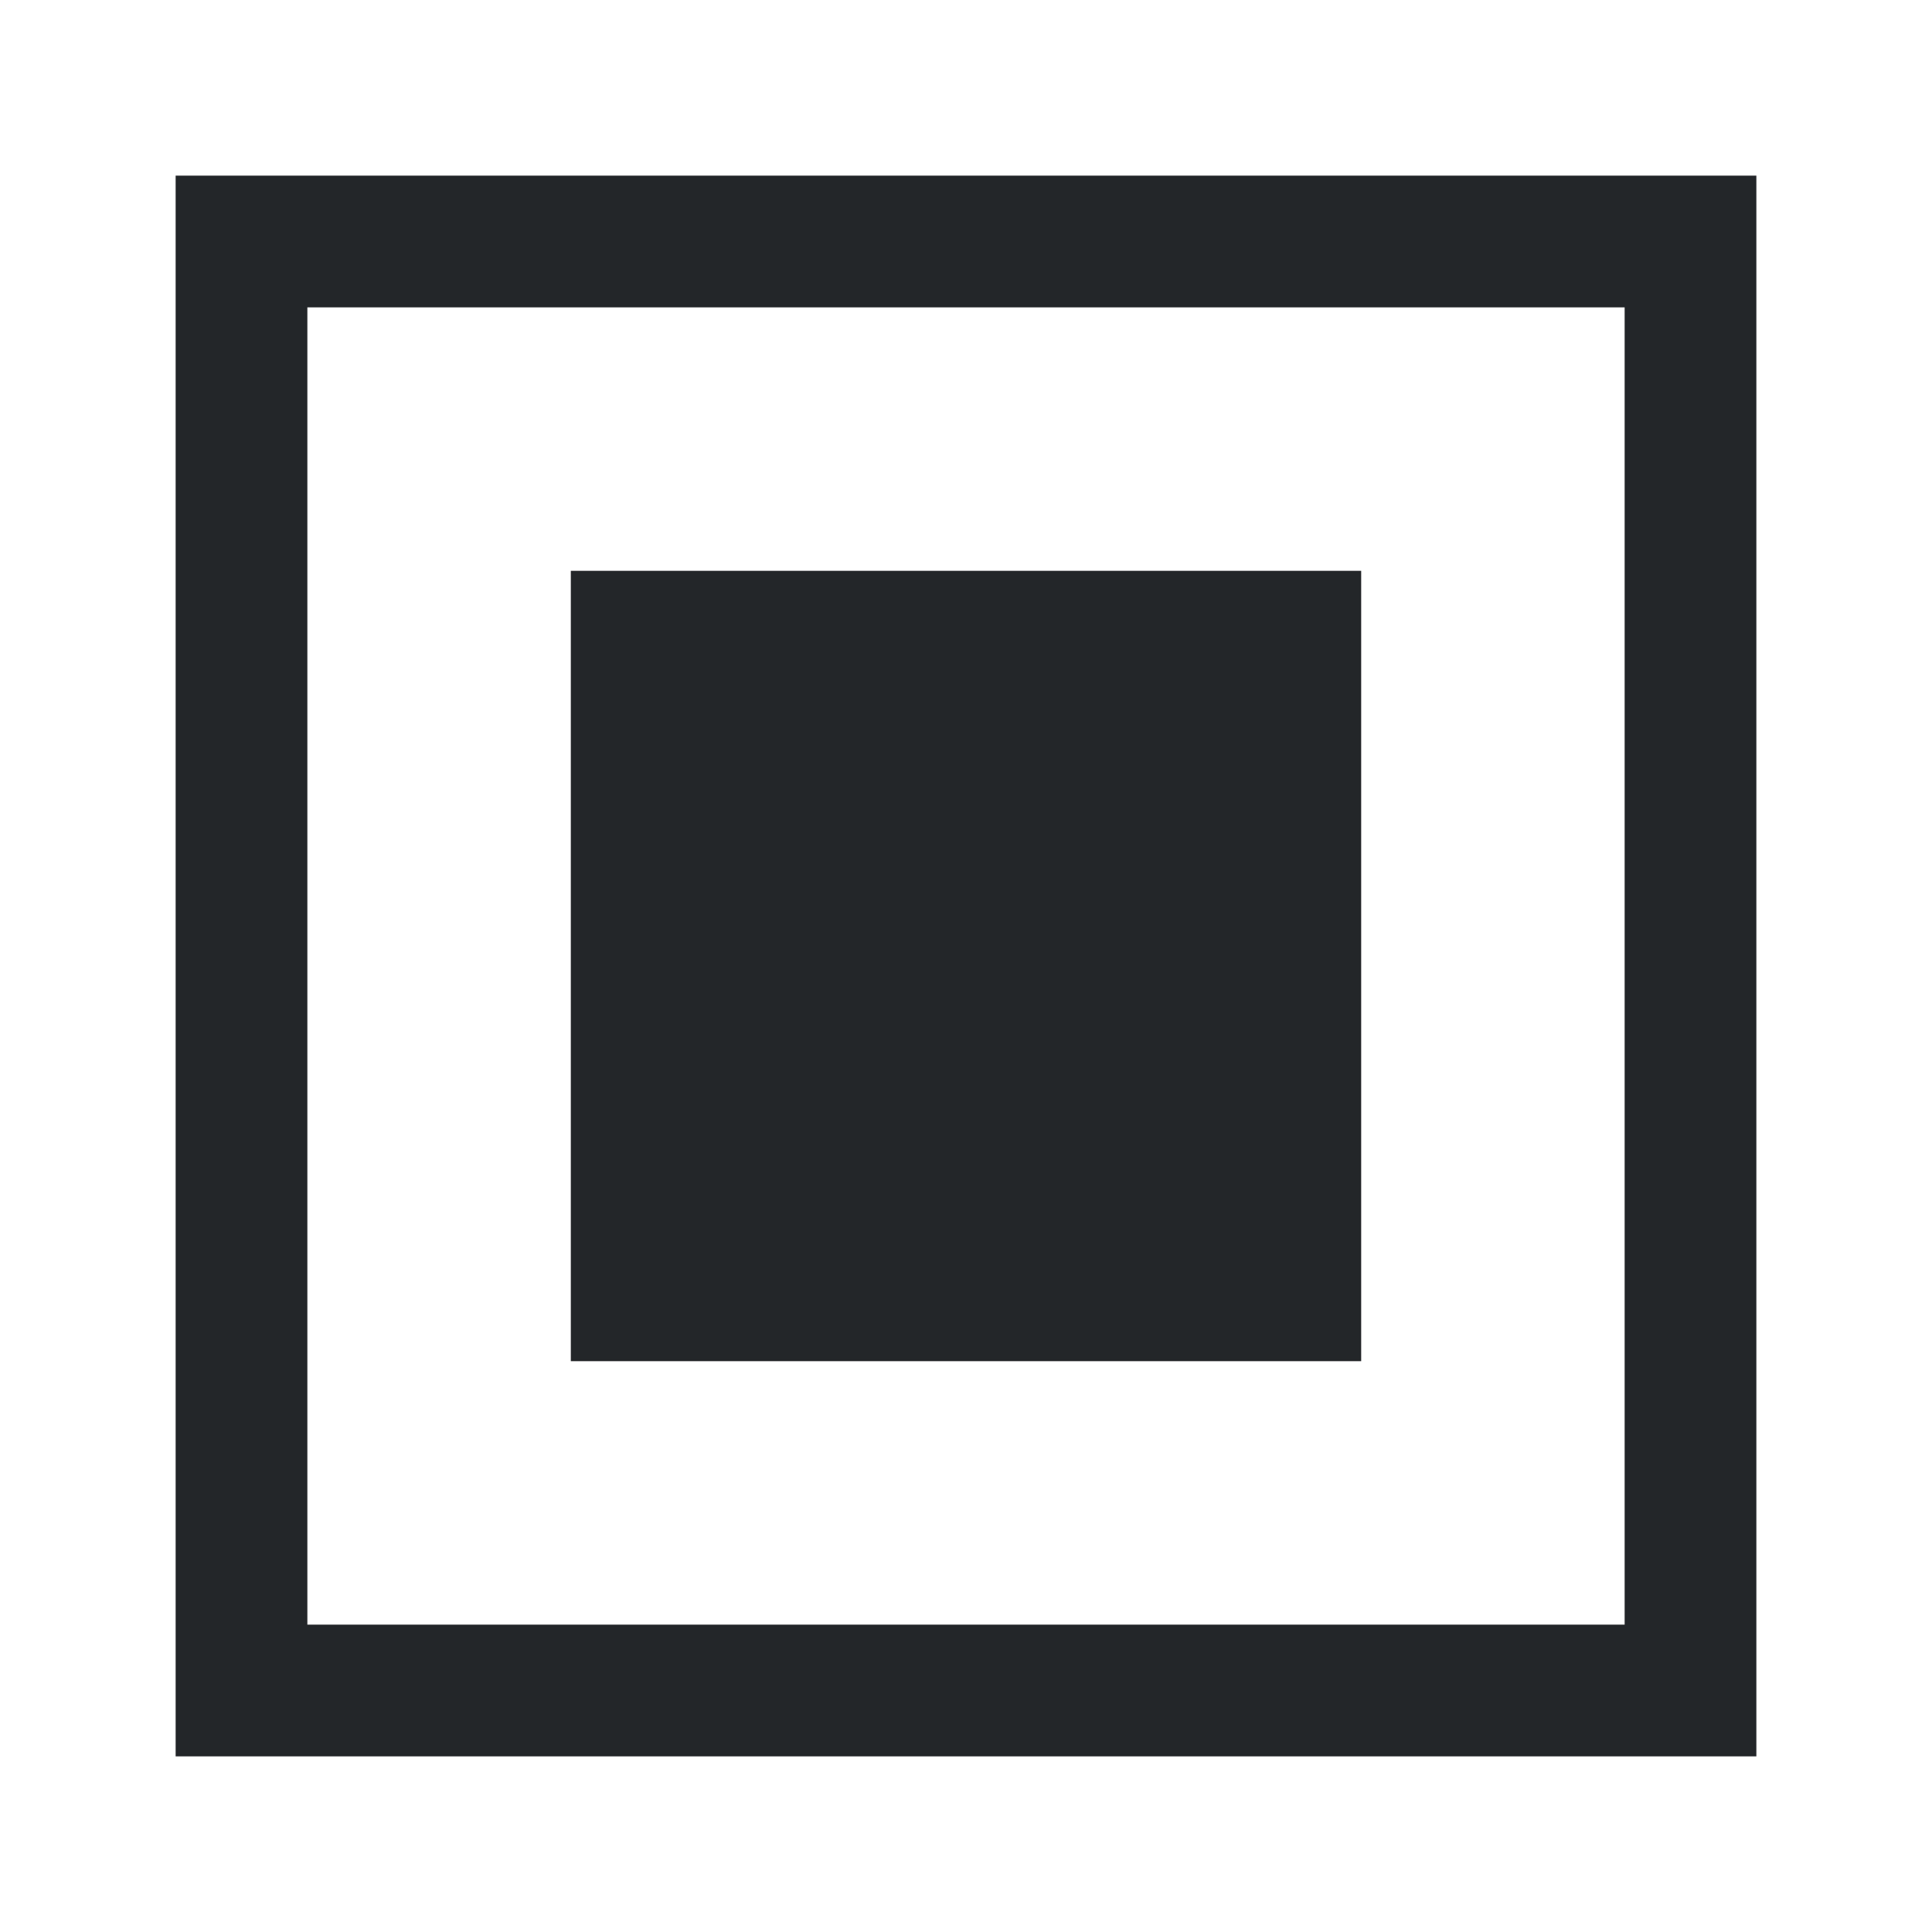
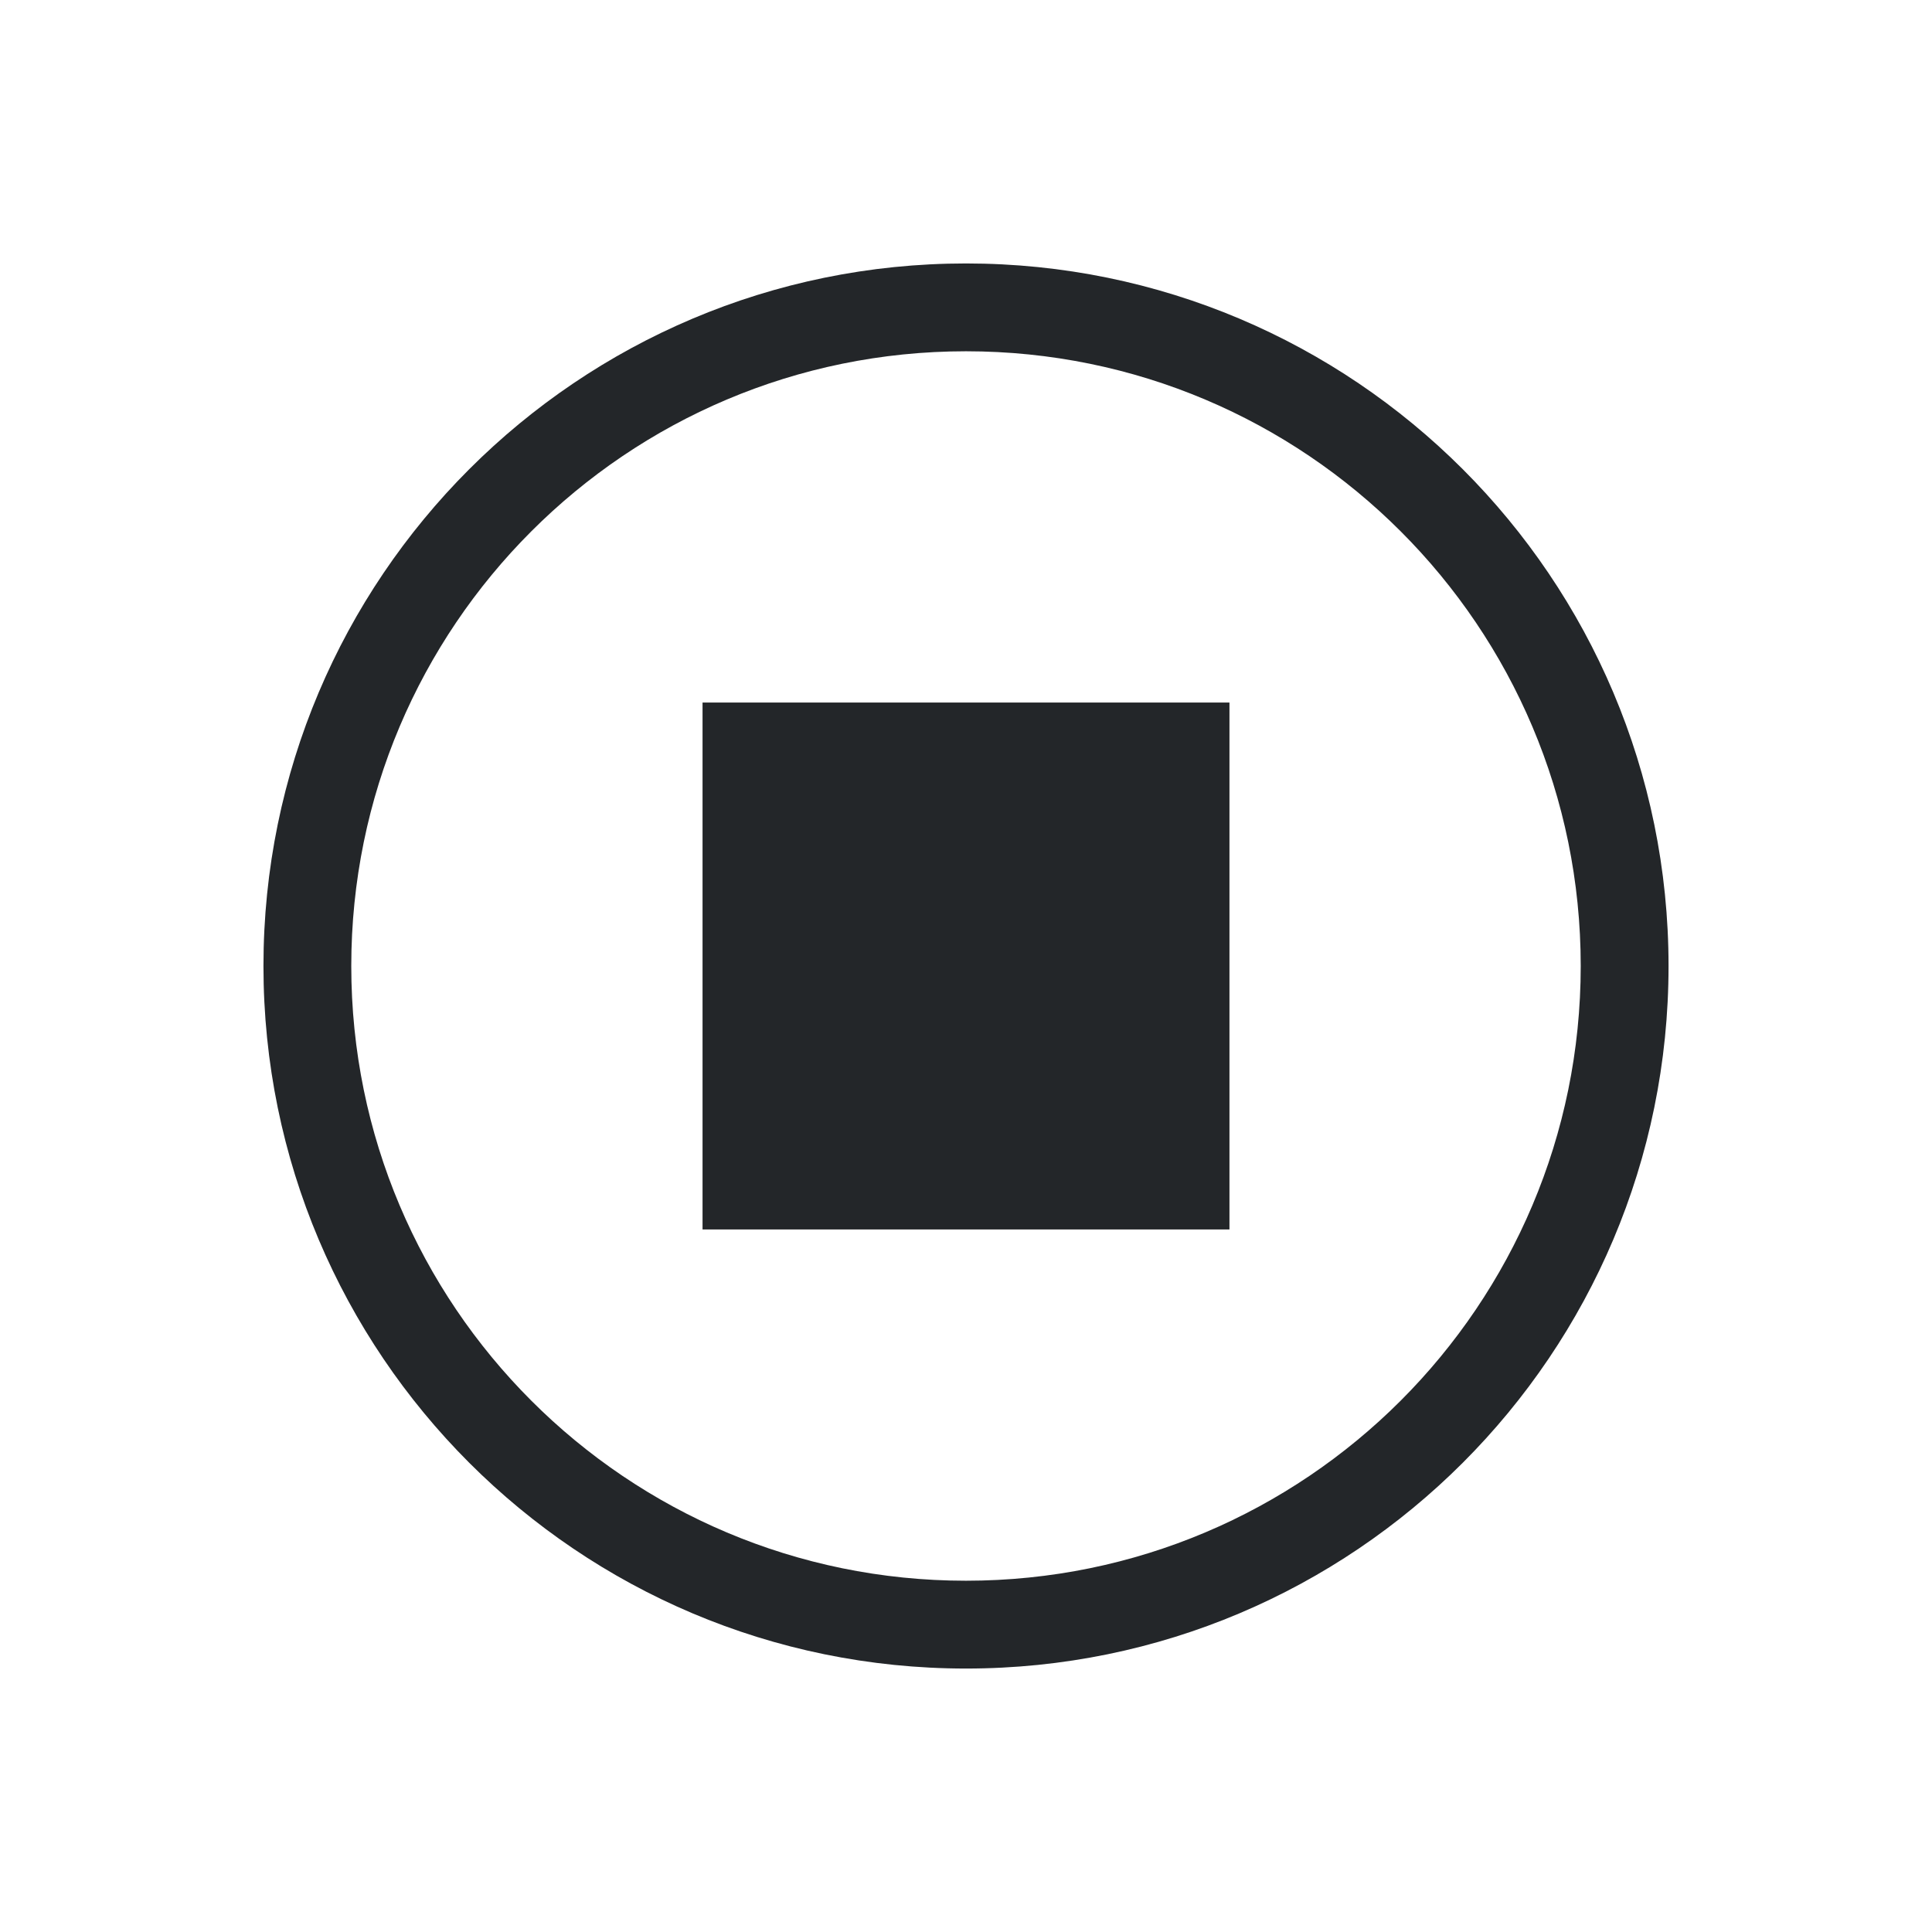
- <svg xmlns="http://www.w3.org/2000/svg" viewBox="0 0 22 22">
-   <defs id="defs3051">
-     <style type="text/css" id="current-color-scheme">
-       .ColorScheme-Text {
-         color:#232629;
-       }
-       </style>
-   </defs>
-   <path style="fill:currentColor;fill-opacity:1;stroke:none" d="m 2 2 0 18 18 0 L 20 2 2 2 Z m 1.5 1.5 15 0 0 15 -15 0 0 -15 z m 3 3 0 9 9 0 0 -9 -9 0 z" class="ColorScheme-Text" />
+ <svg xmlns="http://www.w3.org/2000/svg" width="22" height="22">
+   <style type="text/css" id="current-color-scheme">
+         .ColorScheme-Text {
+             color:#232629;
+         }
+     </style>
+   <g id="media-playback-stopped" transform="translate(24) translate(-48,0)">
+     <path d="m24 0h22v22h-22z" fill="none" />
+     <g class="ColorScheme-Text" fill="currentColor" fill-rule="evenodd">
+       <path d="m35 3a8 8 0 0 0 -8 8 8 8 0 0 0 8 8 8 8 0 0 0 8-8 8 8 0 0 0 -8-8zm0 1a7 7 0 0 1 7 7 7 7 0 0 1 -7 7 7 7 0 0 1 -7-7 7 7 0 0 1 7-7z" />
+       <path d="m32 8h6v6h-6z" />
+     </g>
+   </g>
</svg>
